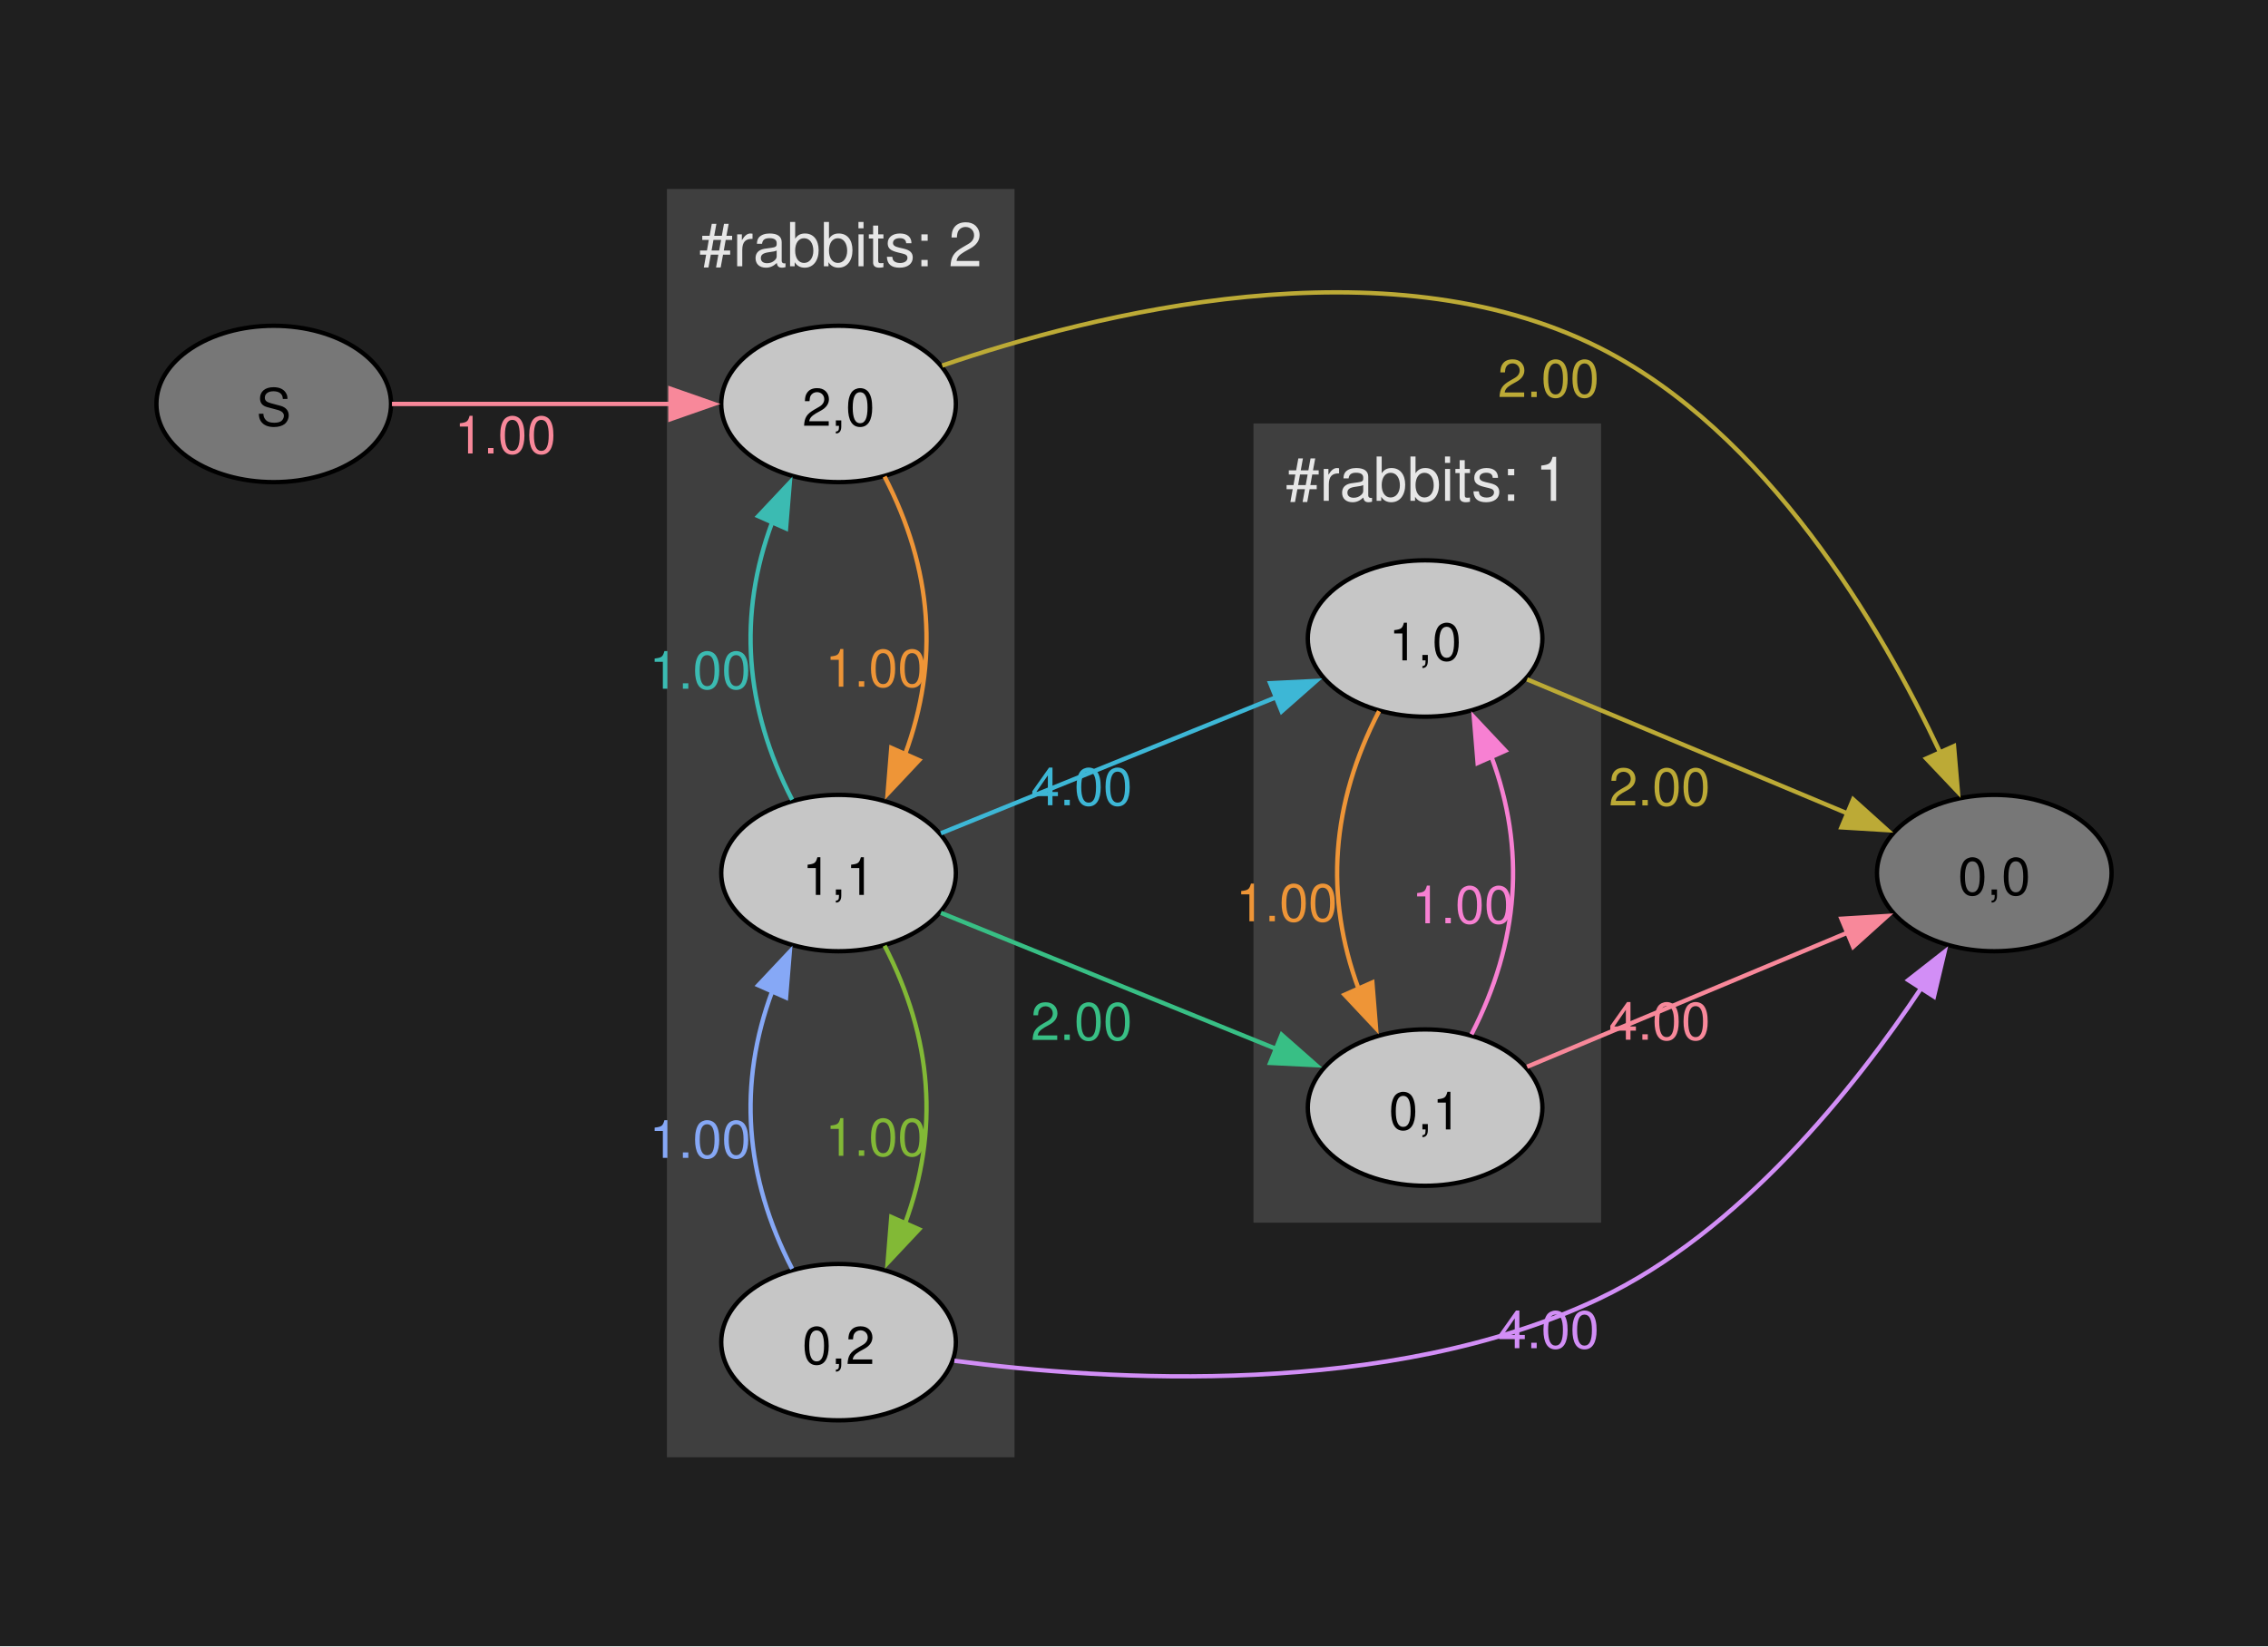
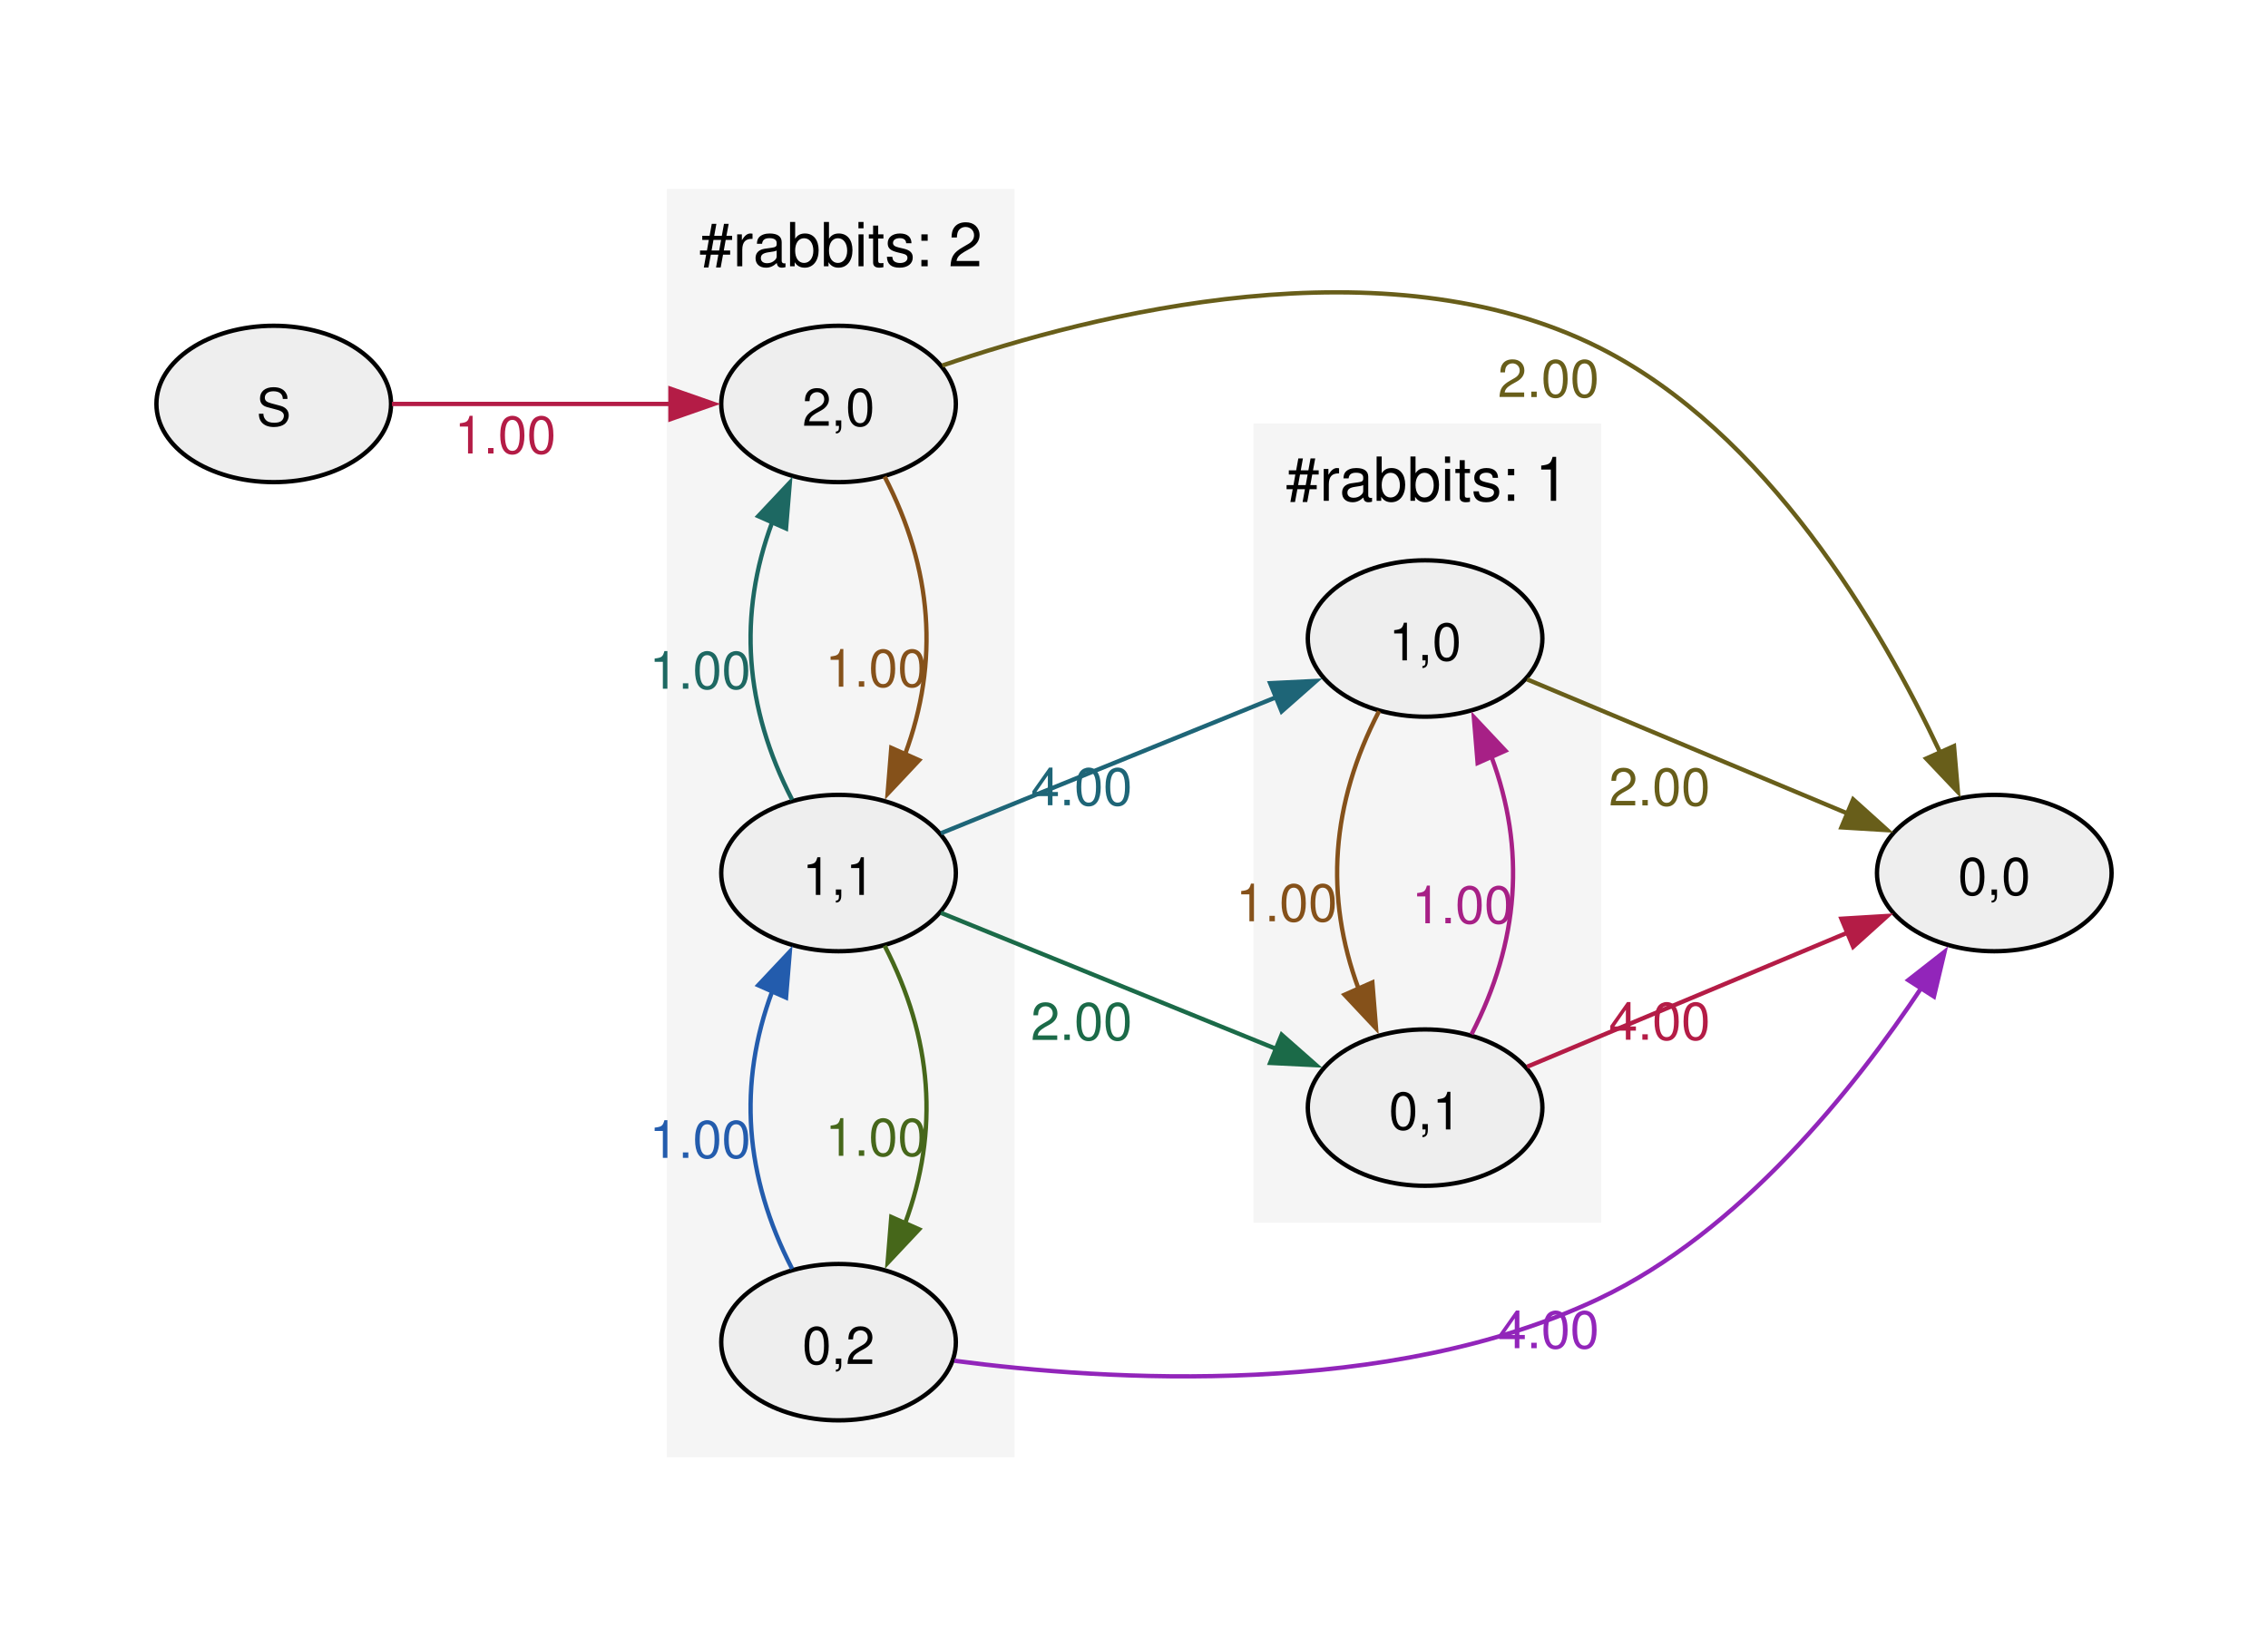
<svg xmlns="http://www.w3.org/2000/svg" width="504pt" height="366pt" viewBox="0.00 0.00 504.00 366.00">
  <g id="graph0" class="graph" transform="scale(0.965517 0.965517) rotate(0) translate(36 343)">
-     <polygon fill="#1f1f1f" stroke="none" points="-36,36 -36,-343 486,-343 486,36 -36,36" />
    <g id="clust1" class="cluster">
-       <polygon fill="#3f3f3f" stroke="#3f3f3f" points="118,-8 118,-299 197,-299 197,-8 118,-8" />
-       <text xml:space="preserve" text-anchor="middle" x="157.5" y="-281.7" font-family="Helvetica,Arial,sans-serif" font-size="14.00" fill="#e6e6e6">#rabbits: 2</text>
+       <polygon fill="whitesmoke" stroke="whitesmoke" points="118,-8 118,-299 197,-299 197,-8 118,-8" />
+       <text xml:space="preserve" text-anchor="middle" x="157.5" y="-281.7" font-family="Helvetica,Arial,sans-serif" font-size="14.00">#rabbits: 2</text>
    </g>
    <g id="clust2" class="cluster">
-       <polygon fill="#3f3f3f" stroke="#3f3f3f" points="253,-62 253,-245 332,-245 332,-62 253,-62" />
-       <text xml:space="preserve" text-anchor="middle" x="292.5" y="-227.7" font-family="Helvetica,Arial,sans-serif" font-size="14.00" fill="#e6e6e6">#rabbits: 1</text>
+       <polygon fill="whitesmoke" stroke="whitesmoke" points="253,-62 253,-245 332,-245 332,-62 253,-62" />
+       <text xml:space="preserve" text-anchor="middle" x="292.5" y="-227.7" font-family="Helvetica,Arial,sans-serif" font-size="14.00">#rabbits: 1</text>
    </g>
    <g id="node1" class="node">
-       <ellipse fill="#777777" stroke="black" cx="27" cy="-250" rx="27" ry="18" />
+       <ellipse fill="#eeeeee" stroke="black" cx="27" cy="-250" rx="27" ry="18" />
      <text xml:space="preserve" text-anchor="middle" x="27" y="-244.97" font-family="Helvetica,Arial,sans-serif" font-size="12.00">S</text>
    </g>
    <g id="node2" class="node">
-       <ellipse fill="#c6c6c6" stroke="black" cx="157" cy="-250" rx="27" ry="18" />
+       <ellipse fill="#eeeeee" stroke="black" cx="157" cy="-250" rx="27" ry="18" />
      <text xml:space="preserve" text-anchor="middle" x="157" y="-244.97" font-family="Helvetica,Arial,sans-serif" font-size="12.00">2,0</text>
    </g>
    <g id="edge1" class="edge">
-       <path fill="none" stroke="#f8889a" d="M54.21,-250C72.76,-250 97.91,-250 118.57,-250" />
-       <polygon fill="#f8889a" stroke="#f8889a" points="118.31,-253.5 128.31,-250 118.31,-246.5 118.31,-253.5" />
-       <text xml:space="preserve" text-anchor="middle" x="80.29" y="-238.6" font-family="Helvetica,Arial,sans-serif" font-size="12.00" fill="#f8889a">1.00</text>
+       <path fill="none" stroke="#b41c46" d="M54.21,-250C72.76,-250 97.91,-250 118.57,-250" />
+       <polygon fill="#b41c46" stroke="#b41c46" points="118.31,-253.5 128.31,-250 118.31,-246.5 118.31,-253.5" />
+       <text xml:space="preserve" text-anchor="middle" x="80.29" y="-238.6" font-family="Helvetica,Arial,sans-serif" font-size="12.00" fill="#b41c46">1.00</text>
    </g>
    <g id="node3" class="node">
-       <ellipse fill="#c6c6c6" stroke="black" cx="157" cy="-142" rx="27" ry="18" />
+       <ellipse fill="#eeeeee" stroke="black" cx="157" cy="-142" rx="27" ry="18" />
      <text xml:space="preserve" text-anchor="middle" x="157" y="-136.97" font-family="Helvetica,Arial,sans-serif" font-size="12.00">1,1</text>
    </g>
    <g id="edge2" class="edge">
-       <path fill="none" stroke="#ee9537" d="M167.6,-233.27C178.64,-211.96 180.2,-190.65 172.31,-169.34" />
-       <polygon fill="#ee9537" stroke="#ee9537" points="175.54,-167.98 168.29,-160.26 169.14,-170.82 175.54,-167.98" />
-       <text xml:space="preserve" text-anchor="middle" x="165.62" y="-184.91" font-family="Helvetica,Arial,sans-serif" font-size="12.00" fill="#ee9537">1.00</text>
+       <path fill="none" stroke="#85511a" d="M167.6,-233.27C178.64,-211.96 180.2,-190.65 172.31,-169.34" />
+       <polygon fill="#85511a" stroke="#85511a" points="175.54,-167.98 168.29,-160.26 169.14,-170.82 175.54,-167.98" />
+       <text xml:space="preserve" text-anchor="middle" x="165.62" y="-184.91" font-family="Helvetica,Arial,sans-serif" font-size="12.00" fill="#85511a">1.00</text>
    </g>
    <g id="node4" class="node">
-       <ellipse fill="#777777" stroke="black" cx="423" cy="-142" rx="27" ry="18" />
+       <ellipse fill="#eeeeee" stroke="black" cx="423" cy="-142" rx="27" ry="18" />
      <text xml:space="preserve" text-anchor="middle" x="423" y="-136.97" font-family="Helvetica,Arial,sans-serif" font-size="12.00">0,0</text>
    </g>
    <g id="edge3" class="edge">
-       <path fill="none" stroke="#bcaa36" d="M180.86,-258.84C215.57,-270.74 282.74,-287.75 332,-263 370.58,-243.61 396.81,-198.98 410.58,-169.68" />
-       <polygon fill="#bcaa36" stroke="#bcaa36" points="413.73,-171.23 414.63,-160.67 407.34,-168.36 413.73,-171.23" />
-       <text xml:space="preserve" text-anchor="middle" x="320.4" y="-251.59" font-family="Helvetica,Arial,sans-serif" font-size="12.00" fill="#bcaa36">2.00</text>
+       <path fill="none" stroke="#685e1a" d="M180.86,-258.84C215.57,-270.74 282.74,-287.75 332,-263 370.58,-243.61 396.81,-198.98 410.58,-169.68" />
+       <polygon fill="#685e1a" stroke="#685e1a" points="413.73,-171.23 414.63,-160.67 407.34,-168.36 413.73,-171.23" />
+       <text xml:space="preserve" text-anchor="middle" x="320.4" y="-251.59" font-family="Helvetica,Arial,sans-serif" font-size="12.00" fill="#685e1a">2.00</text>
    </g>
    <g id="edge6" class="edge">
-       <path fill="none" stroke="#3bbbb2" d="M146.32,-158.88C135.33,-180.19 133.81,-201.5 141.74,-222.81" />
-       <polygon fill="#3bbbb2" stroke="#3bbbb2" points="138.52,-224.17 145.78,-231.89 144.91,-221.33 138.52,-224.17" />
-       <text xml:space="preserve" text-anchor="middle" x="125.13" y="-184.44" font-family="Helvetica,Arial,sans-serif" font-size="12.00" fill="#3bbbb2">1.00</text>
+       <path fill="none" stroke="#1d6862" d="M146.32,-158.88C135.33,-180.19 133.81,-201.5 141.74,-222.81" />
+       <polygon fill="#1d6862" stroke="#1d6862" points="138.52,-224.17 145.78,-231.89 144.91,-221.33 138.52,-224.17" />
+       <text xml:space="preserve" text-anchor="middle" x="125.13" y="-184.44" font-family="Helvetica,Arial,sans-serif" font-size="12.00" fill="#1d6862">1.00</text>
    </g>
    <g id="node5" class="node">
-       <ellipse fill="#c6c6c6" stroke="black" cx="157" cy="-34" rx="27" ry="18" />
+       <ellipse fill="#eeeeee" stroke="black" cx="157" cy="-34" rx="27" ry="18" />
      <text xml:space="preserve" text-anchor="middle" x="157" y="-28.98" font-family="Helvetica,Arial,sans-serif" font-size="12.00">0,2</text>
    </g>
    <g id="edge4" class="edge">
-       <path fill="none" stroke="#82b936" d="M167.6,-125.27C178.64,-103.96 180.2,-82.65 172.31,-61.34" />
-       <polygon fill="#82b936" stroke="#82b936" points="175.54,-59.98 168.29,-52.26 169.14,-62.82 175.54,-59.98" />
-       <text xml:space="preserve" text-anchor="middle" x="165.62" y="-76.91" font-family="Helvetica,Arial,sans-serif" font-size="12.00" fill="#82b936">1.00</text>
+       <path fill="none" stroke="#46671a" d="M167.6,-125.27C178.64,-103.96 180.2,-82.65 172.31,-61.34" />
+       <polygon fill="#46671a" stroke="#46671a" points="175.54,-59.98 168.29,-52.26 169.14,-62.82 175.54,-59.98" />
+       <text xml:space="preserve" text-anchor="middle" x="165.62" y="-76.91" font-family="Helvetica,Arial,sans-serif" font-size="12.00" fill="#46671a">1.00</text>
    </g>
    <g id="node6" class="node">
-       <ellipse fill="#c6c6c6" stroke="black" cx="292" cy="-88" rx="27" ry="18" />
+       <ellipse fill="#eeeeee" stroke="black" cx="292" cy="-88" rx="27" ry="18" />
      <text xml:space="preserve" text-anchor="middle" x="292" y="-82.97" font-family="Helvetica,Arial,sans-serif" font-size="12.00">0,1</text>
    </g>
    <g id="edge5" class="edge">
-       <path fill="none" stroke="#38bf85" d="M180.56,-132.84C201.77,-124.23 233.77,-111.24 257.88,-101.45" />
-       <polygon fill="#38bf85" stroke="#38bf85" points="258.98,-104.78 266.93,-97.77 256.34,-98.29 258.98,-104.78" />
-       <text xml:space="preserve" text-anchor="middle" x="212.93" y="-103.58" font-family="Helvetica,Arial,sans-serif" font-size="12.00" fill="#38bf85">2.00</text>
+       <path fill="none" stroke="#1b6a48" d="M180.56,-132.84C201.77,-124.23 233.77,-111.24 257.88,-101.45" />
+       <polygon fill="#1b6a48" stroke="#1b6a48" points="258.98,-104.78 266.93,-97.77 256.34,-98.29 258.98,-104.78" />
+       <text xml:space="preserve" text-anchor="middle" x="212.93" y="-103.58" font-family="Helvetica,Arial,sans-serif" font-size="12.00" fill="#1b6a48">2.00</text>
    </g>
    <g id="node7" class="node">
-       <ellipse fill="#c6c6c6" stroke="black" cx="292" cy="-196" rx="27" ry="18" />
+       <ellipse fill="#eeeeee" stroke="black" cx="292" cy="-196" rx="27" ry="18" />
      <text xml:space="preserve" text-anchor="middle" x="292" y="-190.97" font-family="Helvetica,Arial,sans-serif" font-size="12.00">1,0</text>
    </g>
    <g id="edge7" class="edge">
-       <path fill="none" stroke="#3db7d6" d="M180.56,-151.16C201.77,-159.77 233.77,-172.76 257.88,-182.55" />
-       <polygon fill="#3db7d6" stroke="#3db7d6" points="256.34,-185.71 266.93,-186.23 258.98,-179.22 256.34,-185.71" />
-       <text xml:space="preserve" text-anchor="middle" x="212.93" y="-157.62" font-family="Helvetica,Arial,sans-serif" font-size="12.00" fill="#3db7d6">4.00</text>
+       <path fill="none" stroke="#1e6577" d="M180.56,-151.16C201.77,-159.77 233.77,-172.76 257.88,-182.55" />
+       <polygon fill="#1e6577" stroke="#1e6577" points="256.34,-185.71 266.93,-186.23 258.98,-179.22 256.34,-185.71" />
+       <text xml:space="preserve" text-anchor="middle" x="212.93" y="-157.62" font-family="Helvetica,Arial,sans-serif" font-size="12.00" fill="#1e6577">4.00</text>
    </g>
    <g id="edge8" class="edge">
-       <path fill="none" stroke="#86a8f6" d="M146.32,-50.88C135.33,-72.19 133.81,-93.5 141.74,-114.81" />
-       <polygon fill="#86a8f6" stroke="#86a8f6" points="138.52,-116.17 145.78,-123.89 144.91,-113.33 138.52,-116.17" />
-       <text xml:space="preserve" text-anchor="middle" x="125.13" y="-76.44" font-family="Helvetica,Arial,sans-serif" font-size="12.00" fill="#86a8f6">1.00</text>
+       <path fill="none" stroke="#235cad" d="M146.32,-50.88C135.33,-72.19 133.81,-93.5 141.74,-114.81" />
+       <polygon fill="#235cad" stroke="#235cad" points="138.52,-116.17 145.78,-123.89 144.91,-113.33 138.52,-116.17" />
+       <text xml:space="preserve" text-anchor="middle" x="125.13" y="-76.44" font-family="Helvetica,Arial,sans-serif" font-size="12.00" fill="#235cad">1.00</text>
    </g>
    <g id="edge9" class="edge">
-       <path fill="none" stroke="#d28ef6" d="M183.66,-29.72C218.95,-25.06 283.61,-21.06 332,-44 364.51,-59.41 390.78,-92.34 406.36,-115.78" />
-       <polygon fill="#d28ef6" stroke="#d28ef6" points="403.21,-117.35 411.56,-123.88 409.11,-113.57 403.21,-117.35" />
-       <text xml:space="preserve" text-anchor="middle" x="320.39" y="-32.61" font-family="Helvetica,Arial,sans-serif" font-size="12.00" fill="#d28ef6">4.00</text>
+       <path fill="none" stroke="#9225ba" d="M183.66,-29.72C218.95,-25.06 283.61,-21.06 332,-44 364.51,-59.41 390.78,-92.34 406.36,-115.78" />
+       <polygon fill="#9225ba" stroke="#9225ba" points="403.21,-117.35 411.56,-123.88 409.11,-113.57 403.21,-117.35" />
+       <text xml:space="preserve" text-anchor="middle" x="320.39" y="-32.61" font-family="Helvetica,Arial,sans-serif" font-size="12.00" fill="#9225ba">4.00</text>
    </g>
    <g id="edge11" class="edge">
-       <path fill="none" stroke="#f8889a" d="M315.47,-97.41C335.91,-105.96 366.32,-118.69 389.43,-128.37" />
-       <polygon fill="#f8889a" stroke="#f8889a" points="387.82,-131.48 398.39,-132.12 390.52,-125.03 387.82,-131.48" />
-       <text xml:space="preserve" text-anchor="middle" x="345.96" y="-103.63" font-family="Helvetica,Arial,sans-serif" font-size="12.00" fill="#f8889a">4.00</text>
+       <path fill="none" stroke="#b41c46" d="M315.47,-97.41C335.91,-105.96 366.32,-118.69 389.43,-128.37" />
+       <polygon fill="#b41c46" stroke="#b41c46" points="387.82,-131.48 398.39,-132.12 390.52,-125.03 387.82,-131.48" />
+       <text xml:space="preserve" text-anchor="middle" x="345.96" y="-103.63" font-family="Helvetica,Arial,sans-serif" font-size="12.00" fill="#b41c46">4.00</text>
    </g>
    <g id="edge10" class="edge">
-       <path fill="none" stroke="#f780d2" d="M302.68,-104.88C313.67,-126.19 315.19,-147.5 307.26,-168.81" />
-       <polygon fill="#f780d2" stroke="#f780d2" points="304.09,-167.33 303.22,-177.89 310.48,-170.17 304.09,-167.33" />
-       <text xml:space="preserve" text-anchor="middle" x="300.62" y="-130.44" font-family="Helvetica,Arial,sans-serif" font-size="12.00" fill="#f780d2">1.00</text>
+       <path fill="none" stroke="#a72086" d="M302.68,-104.88C313.67,-126.19 315.19,-147.5 307.26,-168.81" />
+       <polygon fill="#a72086" stroke="#a72086" points="304.09,-167.33 303.22,-177.89 310.48,-170.17 304.09,-167.33" />
+       <text xml:space="preserve" text-anchor="middle" x="300.62" y="-130.44" font-family="Helvetica,Arial,sans-serif" font-size="12.00" fill="#a72086">1.00</text>
    </g>
    <g id="edge13" class="edge">
-       <path fill="none" stroke="#bcaa36" d="M315.47,-186.59C335.91,-178.04 366.32,-165.31 389.43,-155.63" />
-       <polygon fill="#bcaa36" stroke="#bcaa36" points="390.52,-158.97 398.39,-151.88 387.82,-152.52 390.52,-158.97" />
-       <text xml:space="preserve" text-anchor="middle" x="345.96" y="-157.57" font-family="Helvetica,Arial,sans-serif" font-size="12.00" fill="#bcaa36">2.00</text>
+       <path fill="none" stroke="#685e1a" d="M315.47,-186.59C335.91,-178.04 366.32,-165.31 389.43,-155.63" />
+       <polygon fill="#685e1a" stroke="#685e1a" points="390.52,-158.97 398.39,-151.88 387.82,-152.52 390.52,-158.97" />
+       <text xml:space="preserve" text-anchor="middle" x="345.96" y="-157.57" font-family="Helvetica,Arial,sans-serif" font-size="12.00" fill="#685e1a">2.00</text>
    </g>
    <g id="edge12" class="edge">
-       <path fill="none" stroke="#ee9537" d="M281.4,-179.27C270.36,-157.96 268.8,-136.65 276.69,-115.34" />
-       <polygon fill="#ee9537" stroke="#ee9537" points="279.86,-116.82 280.71,-106.26 273.46,-113.98 279.86,-116.82" />
-       <text xml:space="preserve" text-anchor="middle" x="260.13" y="-130.91" font-family="Helvetica,Arial,sans-serif" font-size="12.00" fill="#ee9537">1.00</text>
+       <path fill="none" stroke="#85511a" d="M281.4,-179.27C270.36,-157.96 268.8,-136.65 276.69,-115.34" />
+       <polygon fill="#85511a" stroke="#85511a" points="279.86,-116.82 280.71,-106.26 273.46,-113.98 279.86,-116.82" />
+       <text xml:space="preserve" text-anchor="middle" x="260.13" y="-130.91" font-family="Helvetica,Arial,sans-serif" font-size="12.00" fill="#85511a">1.00</text>
    </g>
  </g>
</svg>
